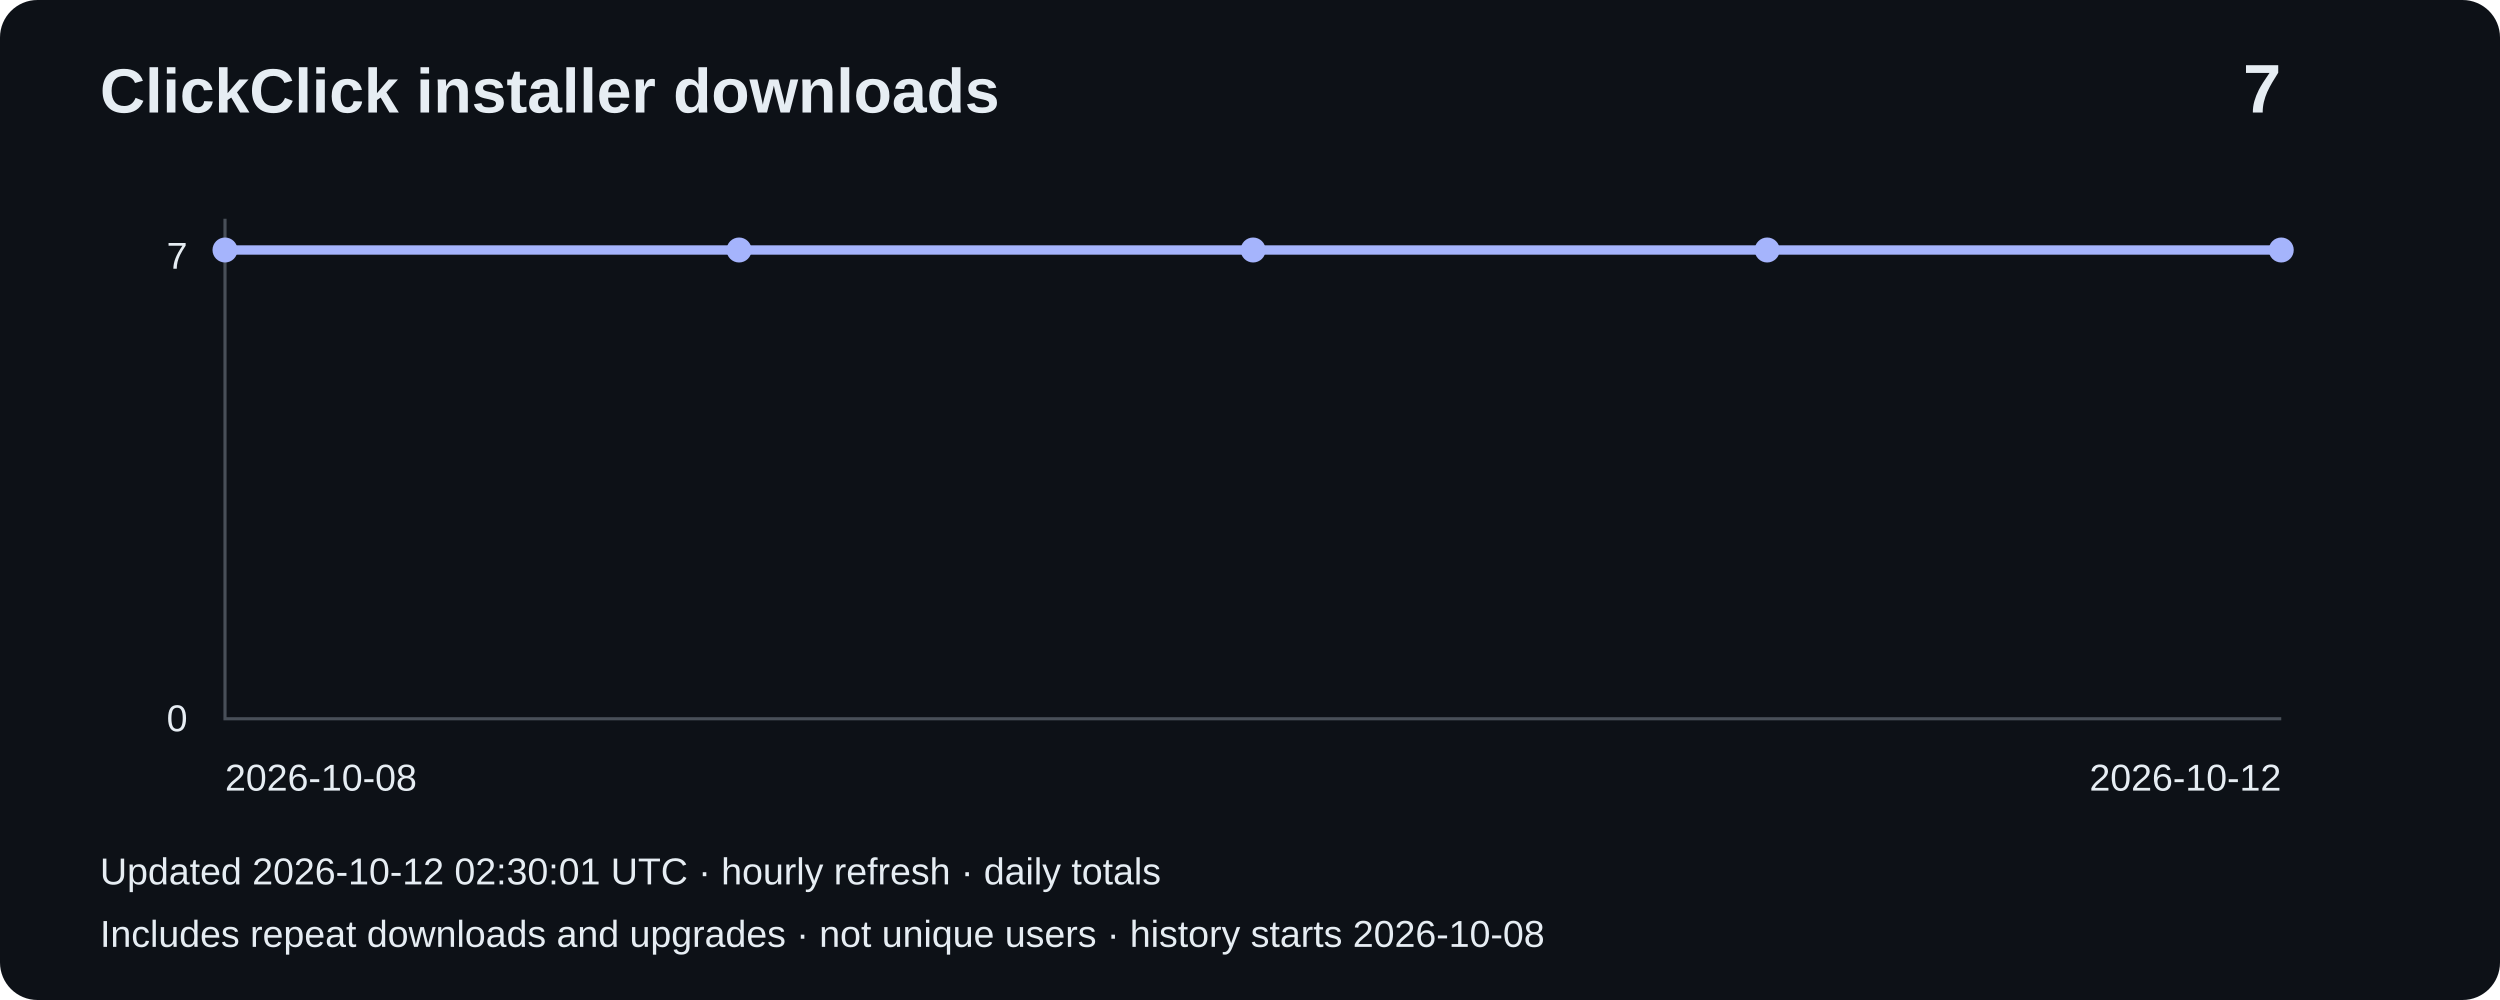
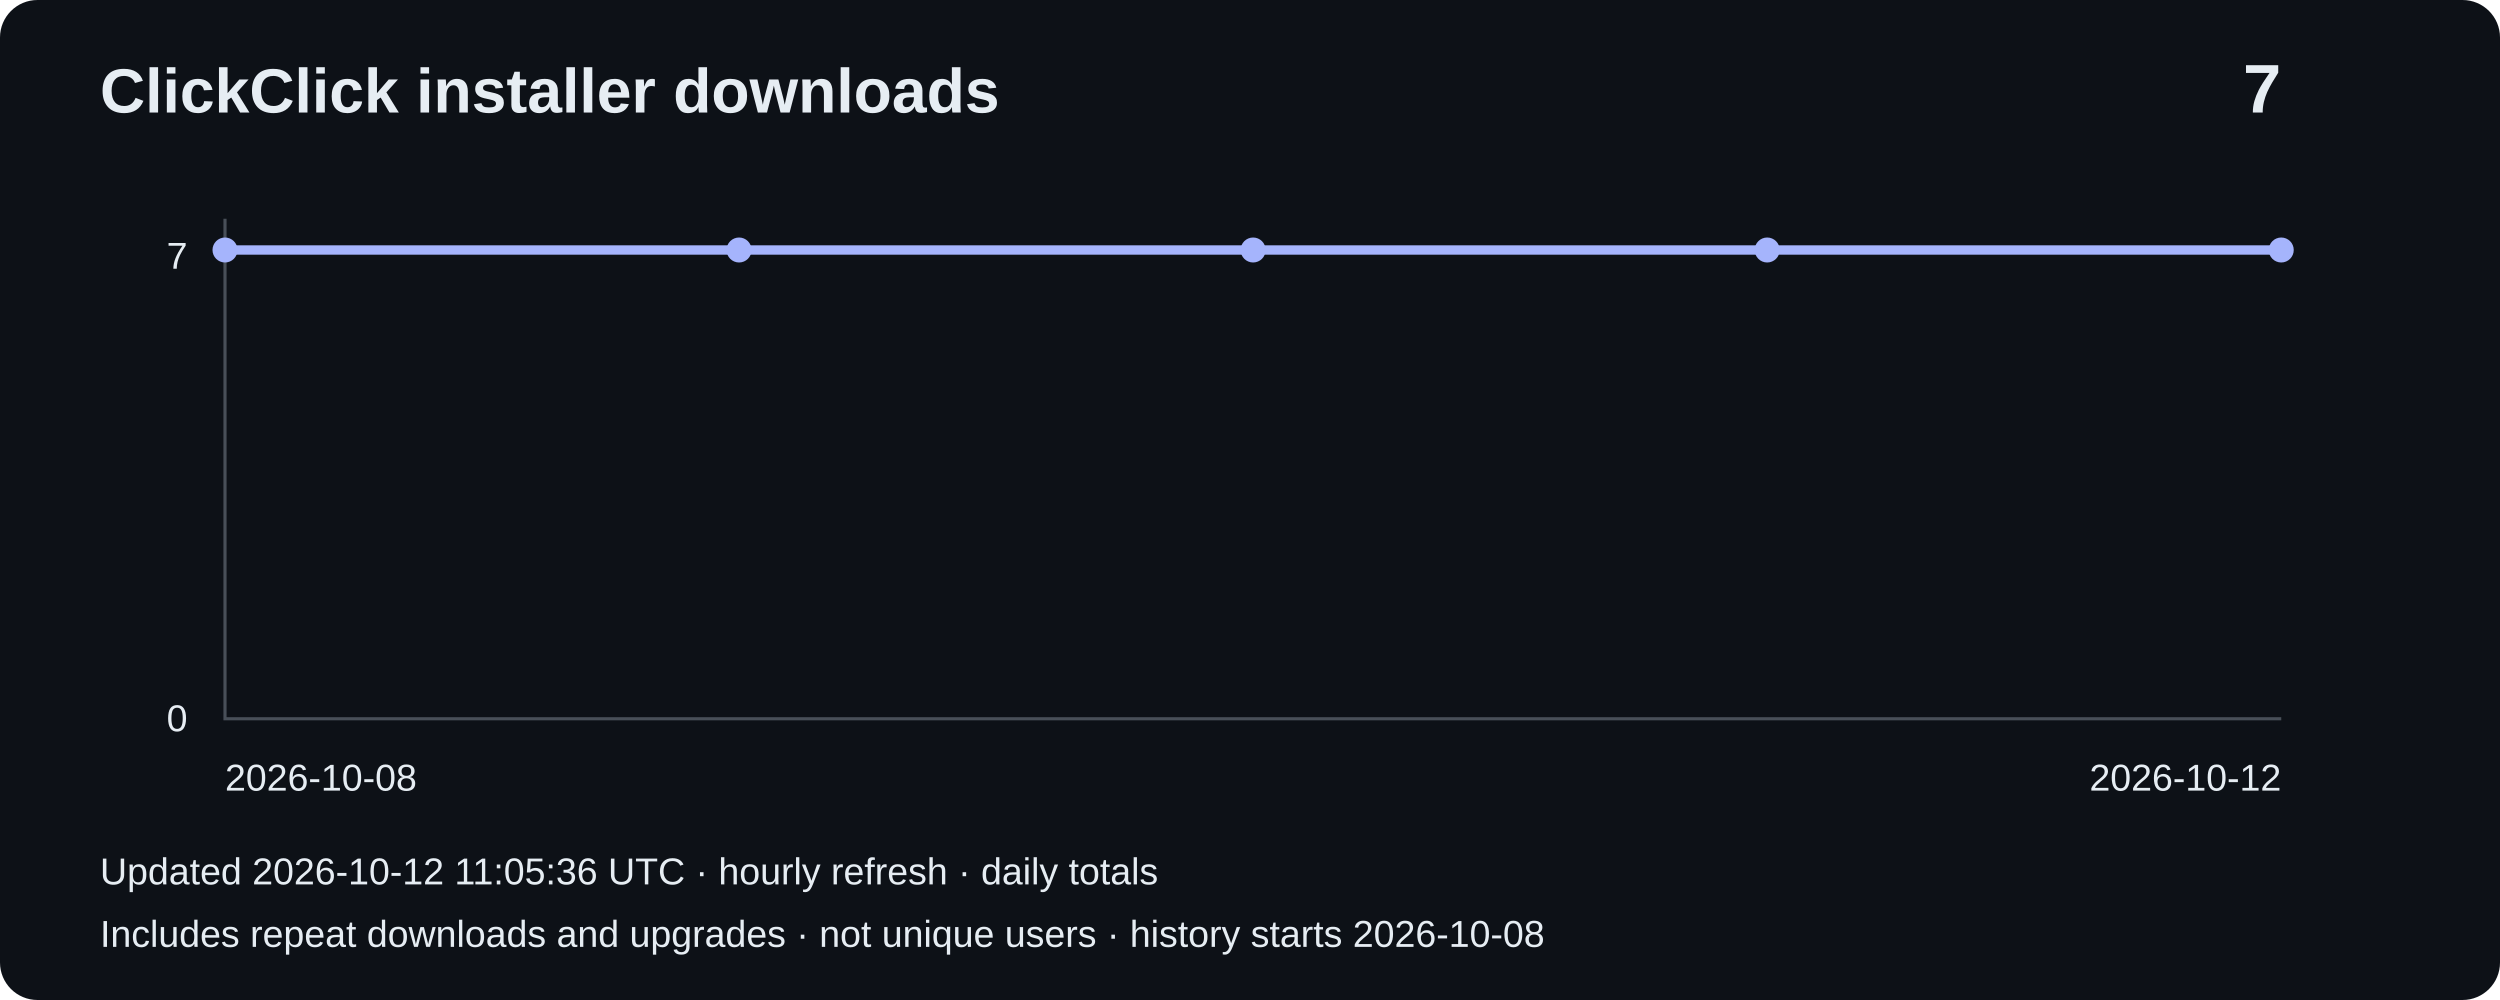
<svg xmlns="http://www.w3.org/2000/svg" width="800" height="320" viewBox="0 0 800 320" role="img" aria-label="Installer downloads: 7">
  <rect width="800" height="320" rx="12" fill="#0d1117" />
  <g font-family="Arial,sans-serif" fill="#e6edf3">
    <text x="32" y="36" font-size="20" font-weight="bold">ClickClick installer downloads</text>
    <text x="730" y="36" font-size="22" text-anchor="end" font-weight="bold">7</text>
    <path d="M72 70V230H730" fill="none" stroke="#484f58" />
    <text x="60" y="86" text-anchor="end" font-size="12">7</text>
    <text x="60" y="234" text-anchor="end" font-size="12">0</text>
    <polyline points="72.0,80.0 236.5,80.0 401.0,80.0 565.5,80.0 730.0,80.0" fill="none" stroke="#a5b4fc" stroke-width="3" />
    <circle cx="72.0" cy="80.0" r="4" fill="#a5b4fc" />
    <circle cx="236.5" cy="80.0" r="4" fill="#a5b4fc" />
    <circle cx="401.0" cy="80.0" r="4" fill="#a5b4fc" />
    <circle cx="565.5" cy="80.0" r="4" fill="#a5b4fc" />
    <circle cx="730.0" cy="80.0" r="4" fill="#a5b4fc" />
    <text x="72" y="253" font-size="12">2026-10-08</text>
    <text x="730" y="253" text-anchor="end" font-size="12">2026-10-12</text>
-     <text x="32" y="283" font-size="12">Updated 2026-10-12 02:30:01 UTC · hourly refresh · daily totals</text>
+     <text x="32" y="283" font-size="12">Updated 2026-10-12 11:05:36 UTC · hourly refresh · daily totals</text>
    <text x="32" y="303" font-size="12">Includes repeat downloads and upgrades · not unique users · history starts 2026-10-08</text>
  </g>
</svg>
